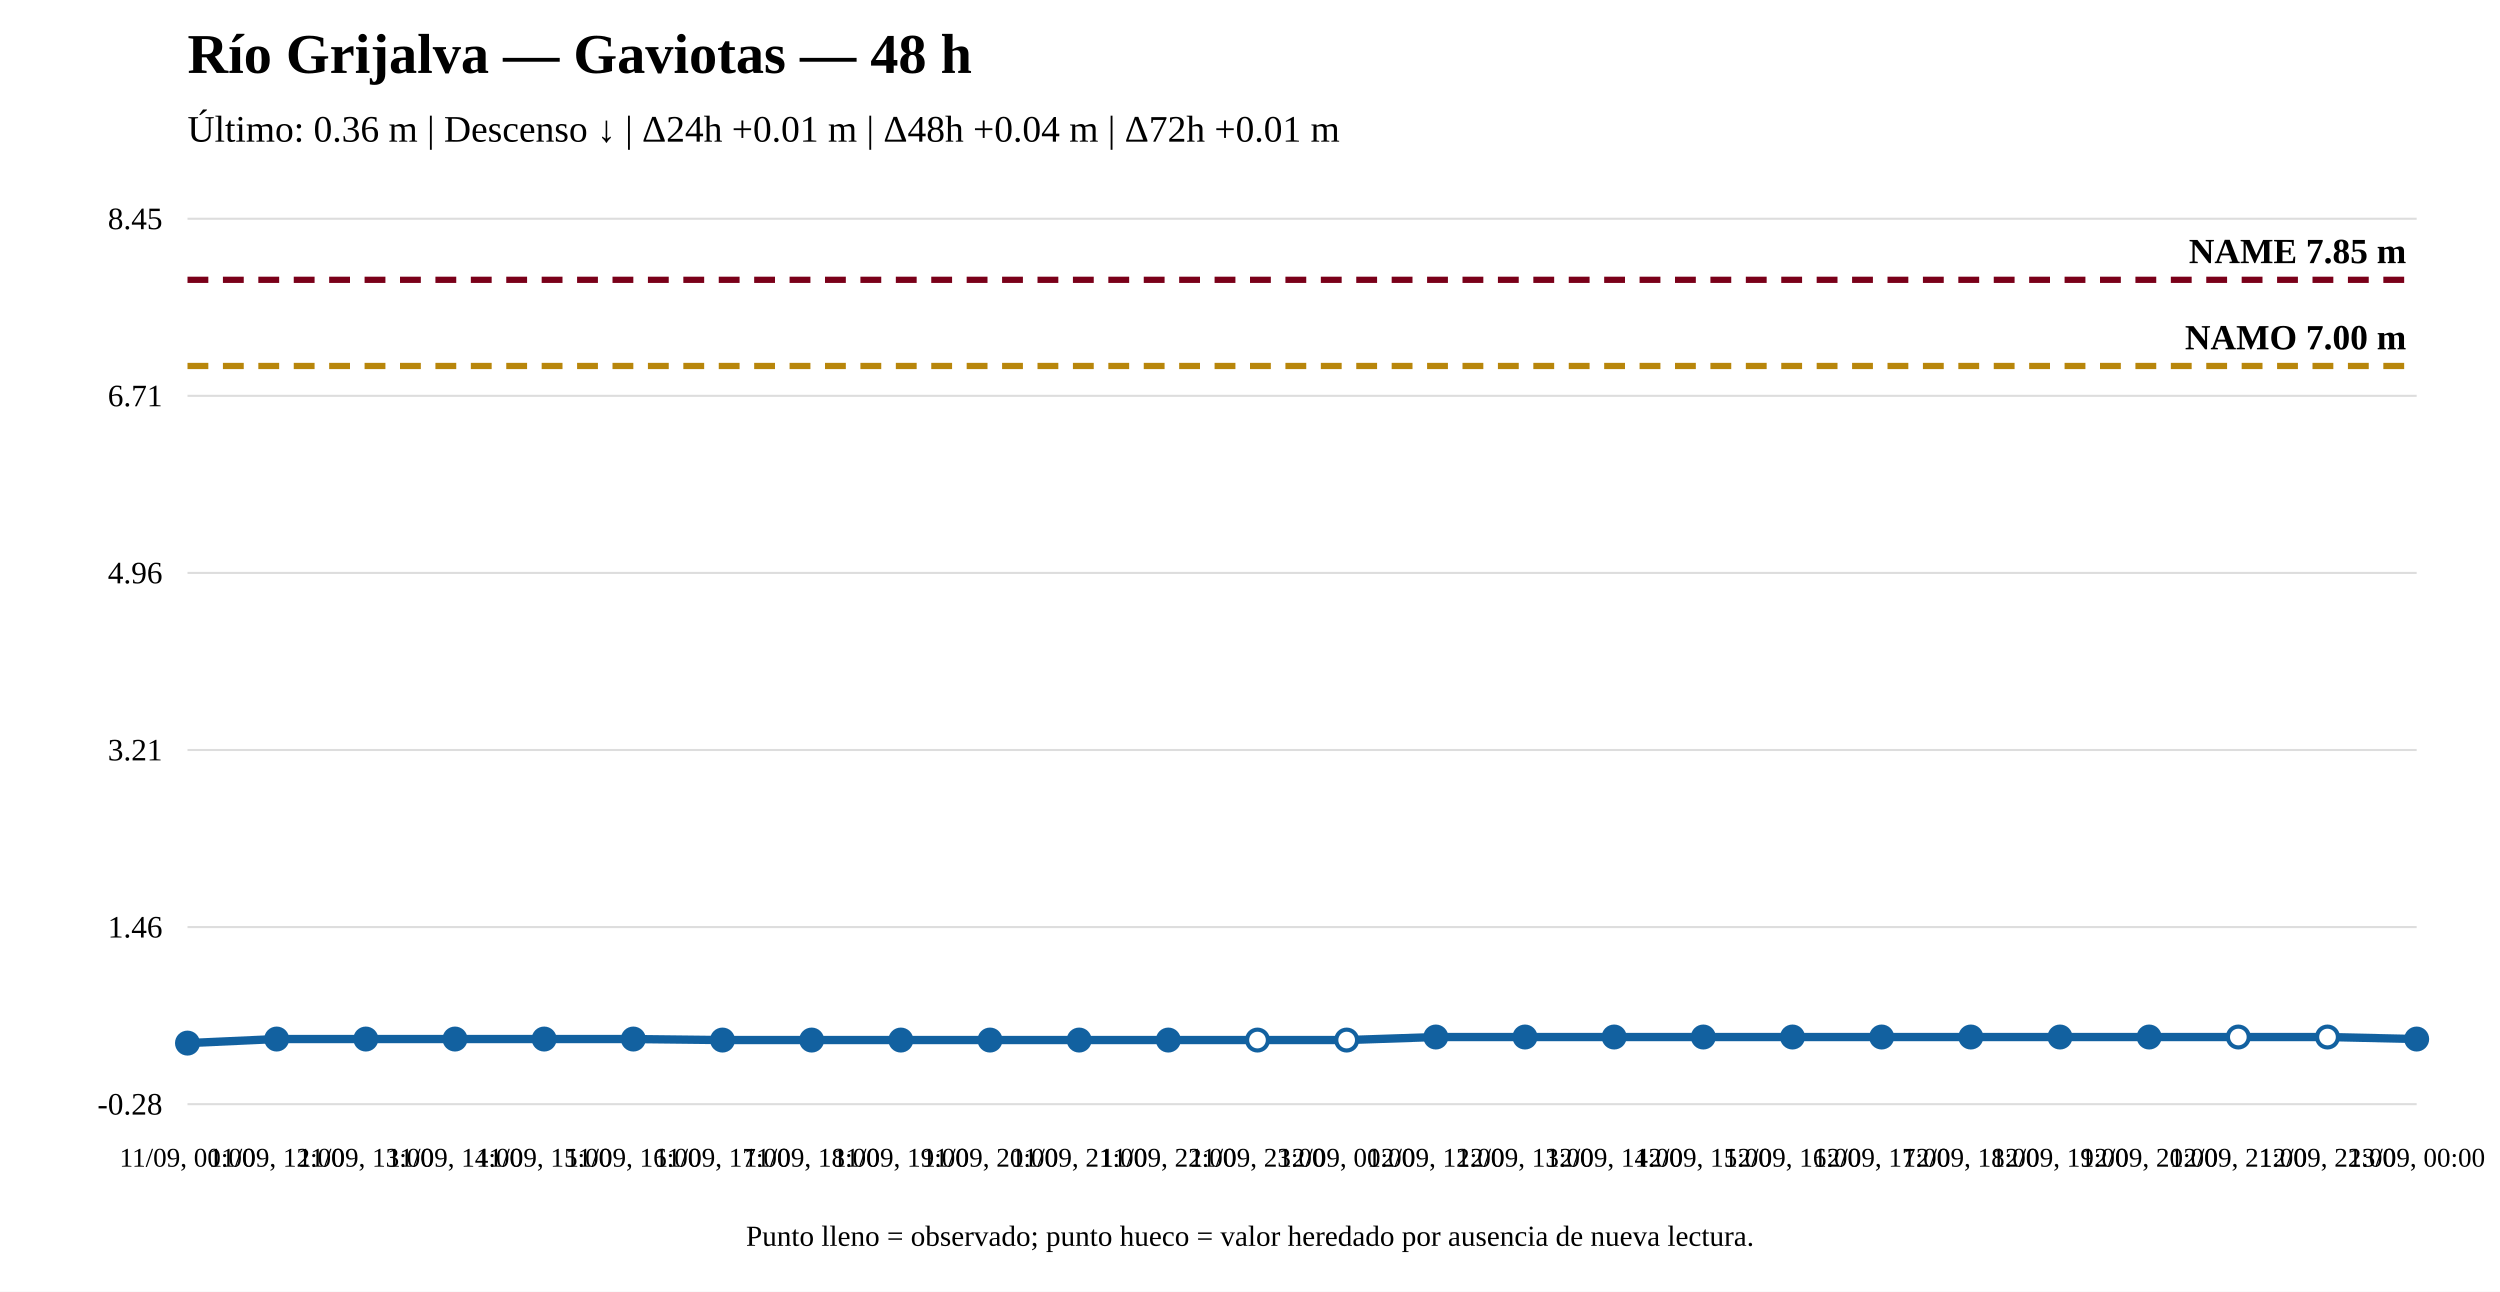
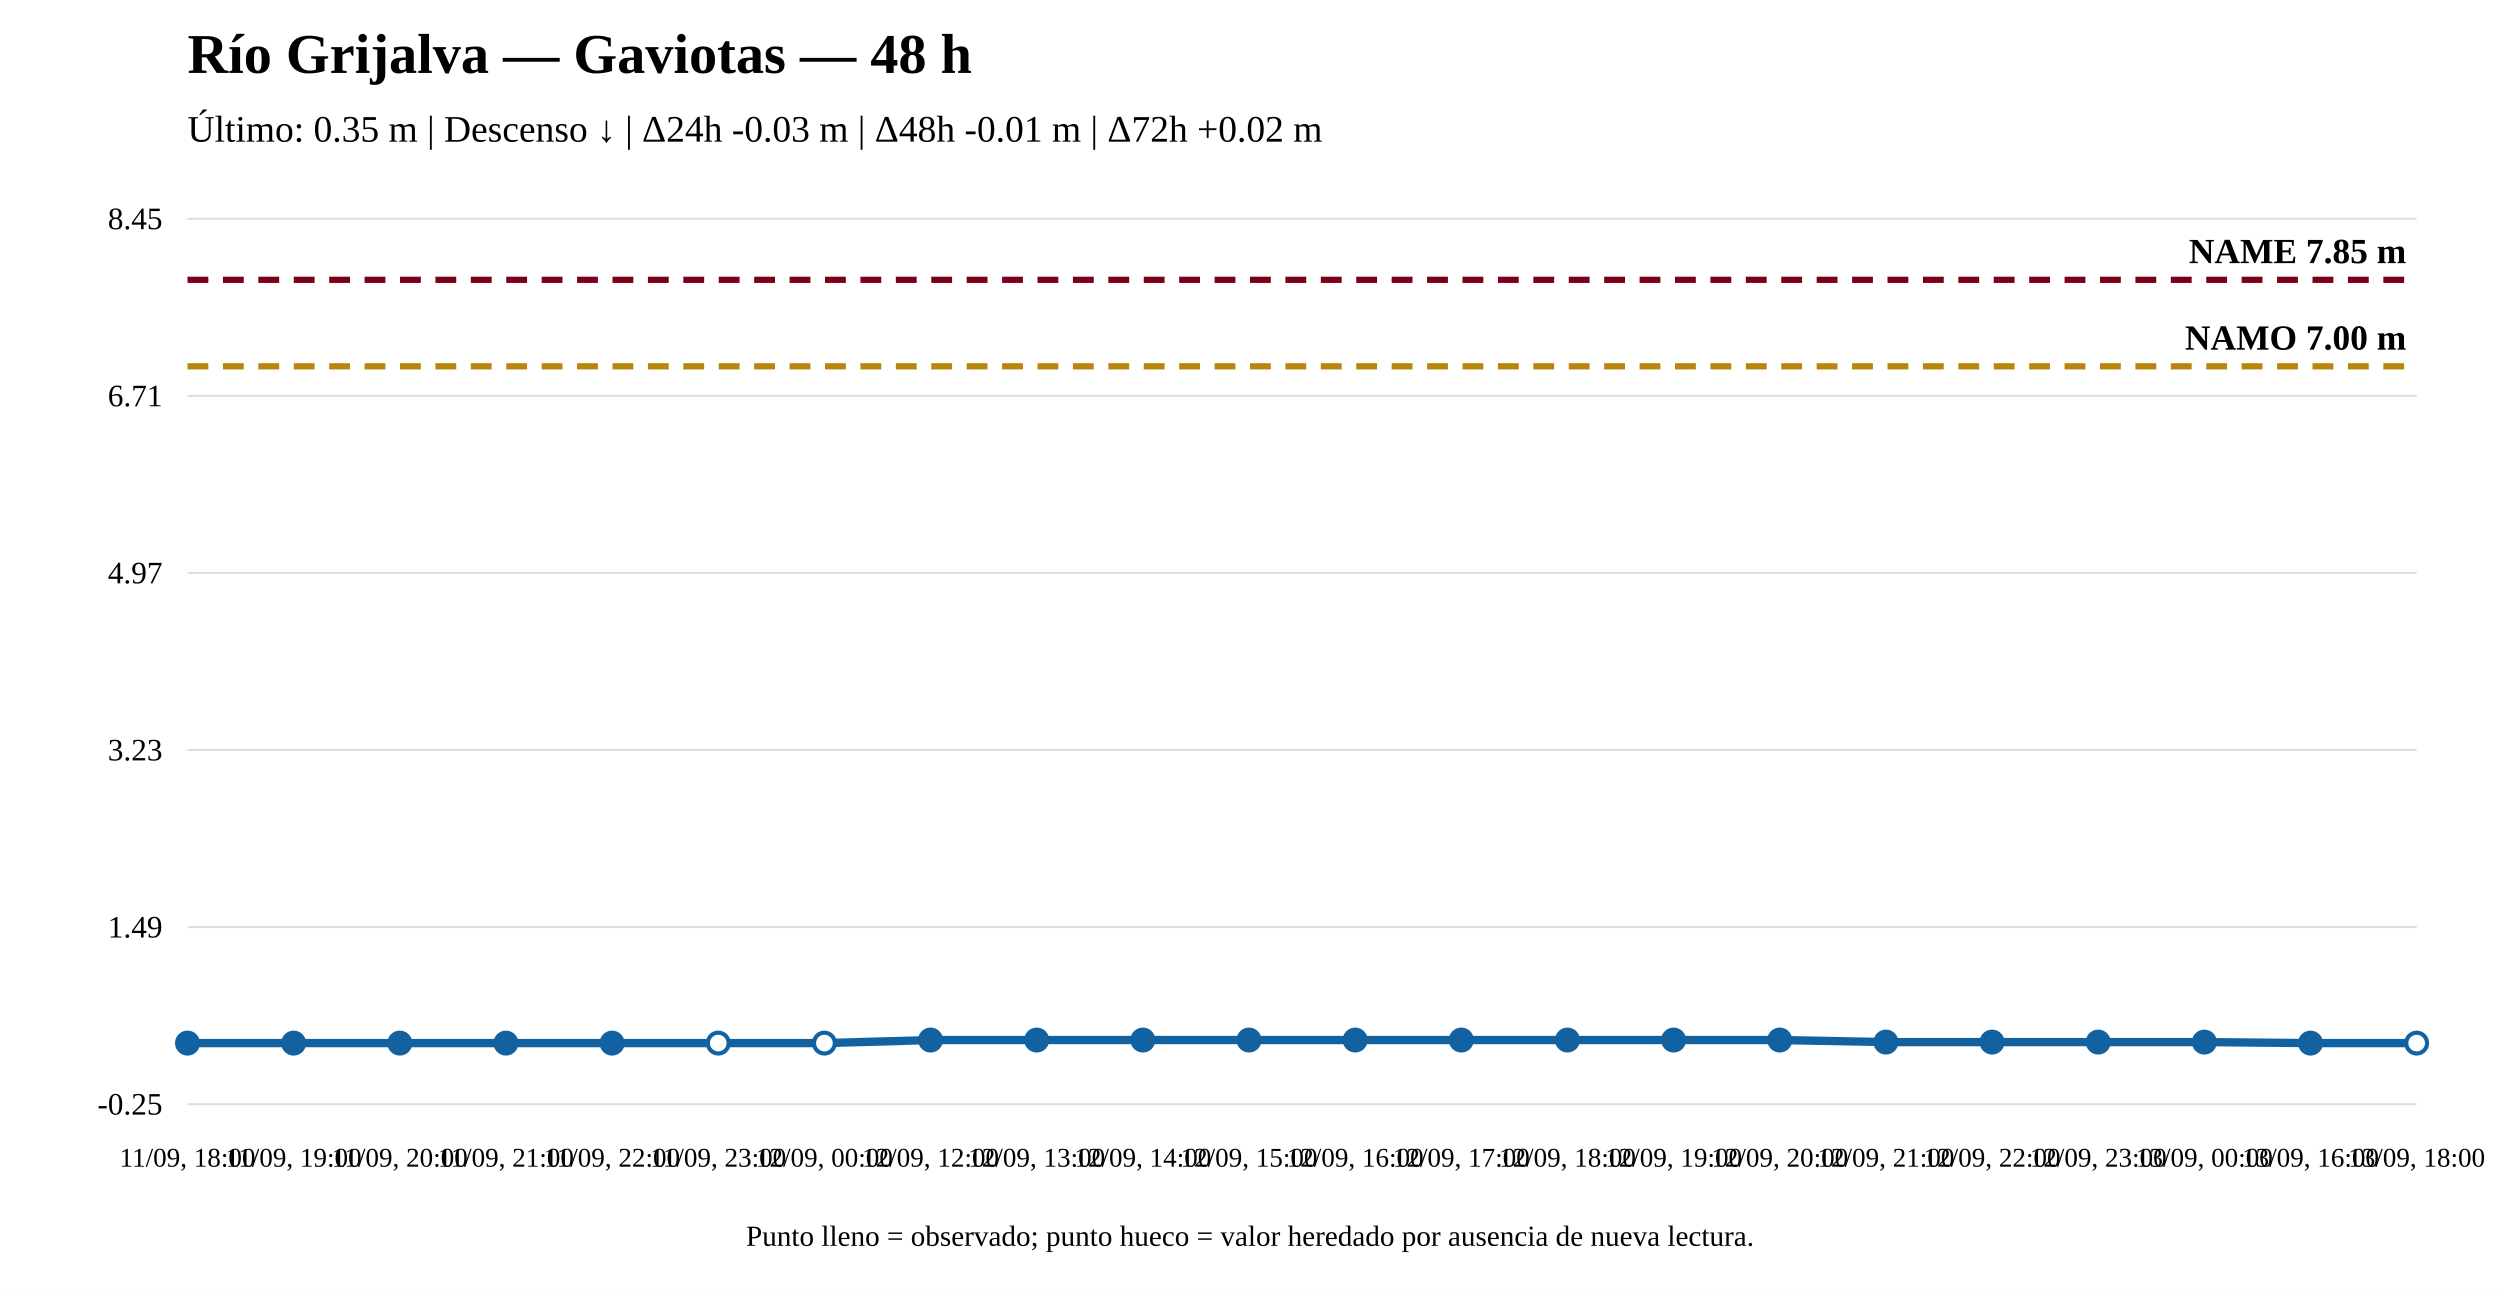
<svg xmlns="http://www.w3.org/2000/svg" width="1200" height="620" viewBox="0 0 1200 620">
  <rect width="100%" height="100%" fill="white" />
  <text x="90" y="35" font-size="27" font-weight="bold">Río Grijalva — Gaviotas — 48 h</text>
-   <text x="90" y="68" font-size="18">Último: 0.36 m | Descenso ↓ | Δ24h +0.01 m | Δ48h +0.04 m | Δ72h +0.01 m</text>
+   <text x="90" y="68" font-size="18">Último: 0.35 m | Descenso ↓ | Δ24h -0.03 m | Δ48h -0.01 m | Δ72h +0.02 m</text>
  <line x1="90" y1="530" x2="1160" y2="530" stroke="#ddd" />
  <line x1="90" y1="445" x2="1160" y2="445" stroke="#ddd" />
  <line x1="90" y1="360" x2="1160" y2="360" stroke="#ddd" />
  <line x1="90" y1="275" x2="1160" y2="275" stroke="#ddd" />
  <line x1="90" y1="190" x2="1160" y2="190" stroke="#ddd" />
  <line x1="90" y1="105" x2="1160" y2="105" stroke="#ddd" />
-   <text x="78" y="535" text-anchor="end" font-size="15">-0.28</text>
-   <text x="78" y="450" text-anchor="end" font-size="15">1.46</text>
-   <text x="78" y="365" text-anchor="end" font-size="15">3.21</text>
-   <text x="78" y="280" text-anchor="end" font-size="15">4.96</text>
+   <text x="78" y="535" text-anchor="end" font-size="15">-0.25</text>
+   <text x="78" y="450" text-anchor="end" font-size="15">1.49</text>
+   <text x="78" y="365" text-anchor="end" font-size="15">3.23</text>
+   <text x="78" y="280" text-anchor="end" font-size="15">4.97</text>
  <text x="78" y="195" text-anchor="end" font-size="15">6.71</text>
  <text x="78" y="110" text-anchor="end" font-size="15">8.45</text>
-   <line x1="90" y1="175.668" x2="1160" y2="175.668" stroke="#b8860b" stroke-width="3" stroke-dasharray="10 7" />
-   <text x="1155" y="167.668" text-anchor="end" font-size="17" font-weight="bold">NAMO 7.00 m</text>
+   <line x1="90" y1="175.833" x2="1160" y2="175.833" stroke="#b8860b" stroke-width="3" stroke-dasharray="10 7" />
+   <text x="1155" y="167.833" text-anchor="end" font-size="17" font-weight="bold">NAMO 7.00 m</text>
  <line x1="90" y1="134.31" x2="1160" y2="134.31" stroke="#7a0019" stroke-width="3" stroke-dasharray="10 7" />
  <text x="1155" y="126.31" text-anchor="end" font-size="17" font-weight="bold">NAME 7.85 m</text>
-   <polyline fill="none" stroke="#1261a0" stroke-width="4" points="90,500.69 132.8,498.743 175.6,498.743 218.4,498.743 261.2,498.743 304,498.743 346.8,499.23 389.6,499.23 432.4,499.23 475.2,499.23 518,499.23 560.8,499.23 603.6,499.23 646.4,499.23 689.2,497.77 732,497.77 774.8,497.77 817.6,497.77 860.4,497.77 903.2,497.77 946,497.77 988.8,497.77 1031.6,497.77 1074.4,497.77 1117.2,497.77 1160,498.743" />
+   <polyline fill="none" stroke="#1261a0" stroke-width="4" points="90,500.69 140.952,500.69 191.905,500.69 242.857,500.69 293.81,500.69 344.762,500.69 395.714,500.69 446.667,499.224 497.619,499.224 548.571,499.224 599.524,499.224 650.476,499.224 701.429,499.224 752.381,499.224 803.333,499.224 854.286,499.224 905.238,500.201 956.19,500.201 1007.143,500.201 1058.095,500.201 1109.048,500.69 1160,500.69" />
  <circle cx="90" cy="500.69" r="5" fill="#1261a0" stroke="#1261a0" stroke-width="2" />
-   <circle cx="132.8" cy="498.743" r="5" fill="#1261a0" stroke="#1261a0" stroke-width="2" />
-   <circle cx="175.6" cy="498.743" r="5" fill="#1261a0" stroke="#1261a0" stroke-width="2" />
-   <circle cx="218.4" cy="498.743" r="5" fill="#1261a0" stroke="#1261a0" stroke-width="2" />
-   <circle cx="261.2" cy="498.743" r="5" fill="#1261a0" stroke="#1261a0" stroke-width="2" />
-   <circle cx="304" cy="498.743" r="5" fill="#1261a0" stroke="#1261a0" stroke-width="2" />
-   <circle cx="346.8" cy="499.23" r="5" fill="#1261a0" stroke="#1261a0" stroke-width="2" />
-   <circle cx="389.6" cy="499.23" r="5" fill="#1261a0" stroke="#1261a0" stroke-width="2" />
-   <circle cx="432.4" cy="499.23" r="5" fill="#1261a0" stroke="#1261a0" stroke-width="2" />
-   <circle cx="475.2" cy="499.23" r="5" fill="#1261a0" stroke="#1261a0" stroke-width="2" />
-   <circle cx="518" cy="499.23" r="5" fill="#1261a0" stroke="#1261a0" stroke-width="2" />
-   <circle cx="560.8" cy="499.23" r="5" fill="#1261a0" stroke="#1261a0" stroke-width="2" />
-   <circle cx="603.6" cy="499.23" r="5" fill="white" stroke="#1261a0" stroke-width="2" />
-   <circle cx="646.4" cy="499.23" r="5" fill="white" stroke="#1261a0" stroke-width="2" />
-   <circle cx="689.2" cy="497.77" r="5" fill="#1261a0" stroke="#1261a0" stroke-width="2" />
-   <circle cx="732" cy="497.77" r="5" fill="#1261a0" stroke="#1261a0" stroke-width="2" />
-   <circle cx="774.8" cy="497.77" r="5" fill="#1261a0" stroke="#1261a0" stroke-width="2" />
-   <circle cx="817.6" cy="497.77" r="5" fill="#1261a0" stroke="#1261a0" stroke-width="2" />
-   <circle cx="860.4" cy="497.77" r="5" fill="#1261a0" stroke="#1261a0" stroke-width="2" />
-   <circle cx="903.2" cy="497.77" r="5" fill="#1261a0" stroke="#1261a0" stroke-width="2" />
-   <circle cx="946" cy="497.77" r="5" fill="#1261a0" stroke="#1261a0" stroke-width="2" />
-   <circle cx="988.8" cy="497.77" r="5" fill="#1261a0" stroke="#1261a0" stroke-width="2" />
-   <circle cx="1031.6" cy="497.77" r="5" fill="#1261a0" stroke="#1261a0" stroke-width="2" />
-   <circle cx="1074.4" cy="497.77" r="5" fill="white" stroke="#1261a0" stroke-width="2" />
-   <circle cx="1117.2" cy="497.77" r="5" fill="white" stroke="#1261a0" stroke-width="2" />
-   <circle cx="1160" cy="498.743" r="5" fill="#1261a0" stroke="#1261a0" stroke-width="2" />
-   <text x="90" y="560" text-anchor="middle" font-size="13">11/09, 00:00</text>
-   <text x="132.8" y="560" text-anchor="middle" font-size="13">11/09, 12:00</text>
-   <text x="175.6" y="560" text-anchor="middle" font-size="13">11/09, 13:00</text>
-   <text x="218.4" y="560" text-anchor="middle" font-size="13">11/09, 14:00</text>
-   <text x="261.2" y="560" text-anchor="middle" font-size="13">11/09, 15:00</text>
-   <text x="304" y="560" text-anchor="middle" font-size="13">11/09, 16:00</text>
-   <text x="346.8" y="560" text-anchor="middle" font-size="13">11/09, 17:00</text>
-   <text x="389.6" y="560" text-anchor="middle" font-size="13">11/09, 18:00</text>
-   <text x="432.4" y="560" text-anchor="middle" font-size="13">11/09, 19:00</text>
-   <text x="475.2" y="560" text-anchor="middle" font-size="13">11/09, 20:00</text>
-   <text x="518" y="560" text-anchor="middle" font-size="13">11/09, 21:00</text>
-   <text x="560.8" y="560" text-anchor="middle" font-size="13">11/09, 22:00</text>
-   <text x="603.6" y="560" text-anchor="middle" font-size="13">11/09, 23:00</text>
-   <text x="646.4" y="560" text-anchor="middle" font-size="13">12/09, 00:00</text>
-   <text x="689.2" y="560" text-anchor="middle" font-size="13">12/09, 12:00</text>
-   <text x="732" y="560" text-anchor="middle" font-size="13">12/09, 13:00</text>
-   <text x="774.8" y="560" text-anchor="middle" font-size="13">12/09, 14:00</text>
-   <text x="817.6" y="560" text-anchor="middle" font-size="13">12/09, 15:00</text>
-   <text x="860.4" y="560" text-anchor="middle" font-size="13">12/09, 16:00</text>
-   <text x="903.2" y="560" text-anchor="middle" font-size="13">12/09, 17:00</text>
-   <text x="946" y="560" text-anchor="middle" font-size="13">12/09, 18:00</text>
-   <text x="988.8" y="560" text-anchor="middle" font-size="13">12/09, 19:00</text>
-   <text x="1031.6" y="560" text-anchor="middle" font-size="13">12/09, 20:00</text>
-   <text x="1074.4" y="560" text-anchor="middle" font-size="13">12/09, 21:00</text>
-   <text x="1117.2" y="560" text-anchor="middle" font-size="13">12/09, 22:00</text>
-   <text x="1160" y="560" text-anchor="middle" font-size="13">13/09, 00:00</text>
+   <circle cx="140.952" cy="500.69" r="5" fill="#1261a0" stroke="#1261a0" stroke-width="2" />
+   <circle cx="191.905" cy="500.69" r="5" fill="#1261a0" stroke="#1261a0" stroke-width="2" />
+   <circle cx="242.857" cy="500.69" r="5" fill="#1261a0" stroke="#1261a0" stroke-width="2" />
+   <circle cx="293.81" cy="500.69" r="5" fill="#1261a0" stroke="#1261a0" stroke-width="2" />
+   <circle cx="344.762" cy="500.69" r="5" fill="white" stroke="#1261a0" stroke-width="2" />
+   <circle cx="395.714" cy="500.69" r="5" fill="white" stroke="#1261a0" stroke-width="2" />
+   <circle cx="446.667" cy="499.224" r="5" fill="#1261a0" stroke="#1261a0" stroke-width="2" />
+   <circle cx="497.619" cy="499.224" r="5" fill="#1261a0" stroke="#1261a0" stroke-width="2" />
+   <circle cx="548.571" cy="499.224" r="5" fill="#1261a0" stroke="#1261a0" stroke-width="2" />
+   <circle cx="599.524" cy="499.224" r="5" fill="#1261a0" stroke="#1261a0" stroke-width="2" />
+   <circle cx="650.476" cy="499.224" r="5" fill="#1261a0" stroke="#1261a0" stroke-width="2" />
+   <circle cx="701.429" cy="499.224" r="5" fill="#1261a0" stroke="#1261a0" stroke-width="2" />
+   <circle cx="752.381" cy="499.224" r="5" fill="#1261a0" stroke="#1261a0" stroke-width="2" />
+   <circle cx="803.333" cy="499.224" r="5" fill="#1261a0" stroke="#1261a0" stroke-width="2" />
+   <circle cx="854.286" cy="499.224" r="5" fill="#1261a0" stroke="#1261a0" stroke-width="2" />
+   <circle cx="905.238" cy="500.201" r="5" fill="#1261a0" stroke="#1261a0" stroke-width="2" />
+   <circle cx="956.19" cy="500.201" r="5" fill="#1261a0" stroke="#1261a0" stroke-width="2" />
+   <circle cx="1007.143" cy="500.201" r="5" fill="#1261a0" stroke="#1261a0" stroke-width="2" />
+   <circle cx="1058.095" cy="500.201" r="5" fill="#1261a0" stroke="#1261a0" stroke-width="2" />
+   <circle cx="1109.048" cy="500.69" r="5" fill="#1261a0" stroke="#1261a0" stroke-width="2" />
+   <circle cx="1160" cy="500.69" r="5" fill="white" stroke="#1261a0" stroke-width="2" />
+   <text x="90" y="560" text-anchor="middle" font-size="13">11/09, 18:00</text>
+   <text x="140.952" y="560" text-anchor="middle" font-size="13">11/09, 19:00</text>
+   <text x="191.905" y="560" text-anchor="middle" font-size="13">11/09, 20:00</text>
+   <text x="242.857" y="560" text-anchor="middle" font-size="13">11/09, 21:00</text>
+   <text x="293.81" y="560" text-anchor="middle" font-size="13">11/09, 22:00</text>
+   <text x="344.762" y="560" text-anchor="middle" font-size="13">11/09, 23:00</text>
+   <text x="395.714" y="560" text-anchor="middle" font-size="13">12/09, 00:00</text>
+   <text x="446.667" y="560" text-anchor="middle" font-size="13">12/09, 12:00</text>
+   <text x="497.619" y="560" text-anchor="middle" font-size="13">12/09, 13:00</text>
+   <text x="548.571" y="560" text-anchor="middle" font-size="13">12/09, 14:00</text>
+   <text x="599.524" y="560" text-anchor="middle" font-size="13">12/09, 15:00</text>
+   <text x="650.476" y="560" text-anchor="middle" font-size="13">12/09, 16:00</text>
+   <text x="701.429" y="560" text-anchor="middle" font-size="13">12/09, 17:00</text>
+   <text x="752.381" y="560" text-anchor="middle" font-size="13">12/09, 18:00</text>
+   <text x="803.333" y="560" text-anchor="middle" font-size="13">12/09, 19:00</text>
+   <text x="854.286" y="560" text-anchor="middle" font-size="13">12/09, 20:00</text>
+   <text x="905.238" y="560" text-anchor="middle" font-size="13">12/09, 21:00</text>
+   <text x="956.19" y="560" text-anchor="middle" font-size="13">12/09, 22:00</text>
+   <text x="1007.143" y="560" text-anchor="middle" font-size="13">12/09, 23:00</text>
+   <text x="1058.095" y="560" text-anchor="middle" font-size="13">13/09, 00:00</text>
+   <text x="1109.048" y="560" text-anchor="middle" font-size="13">13/09, 16:00</text>
+   <text x="1160" y="560" text-anchor="middle" font-size="13">13/09, 18:00</text>
  <text x="600" y="598" text-anchor="middle" font-size="14">Punto lleno = observado; punto hueco = valor heredado por ausencia de nueva lectura.</text>
</svg>
